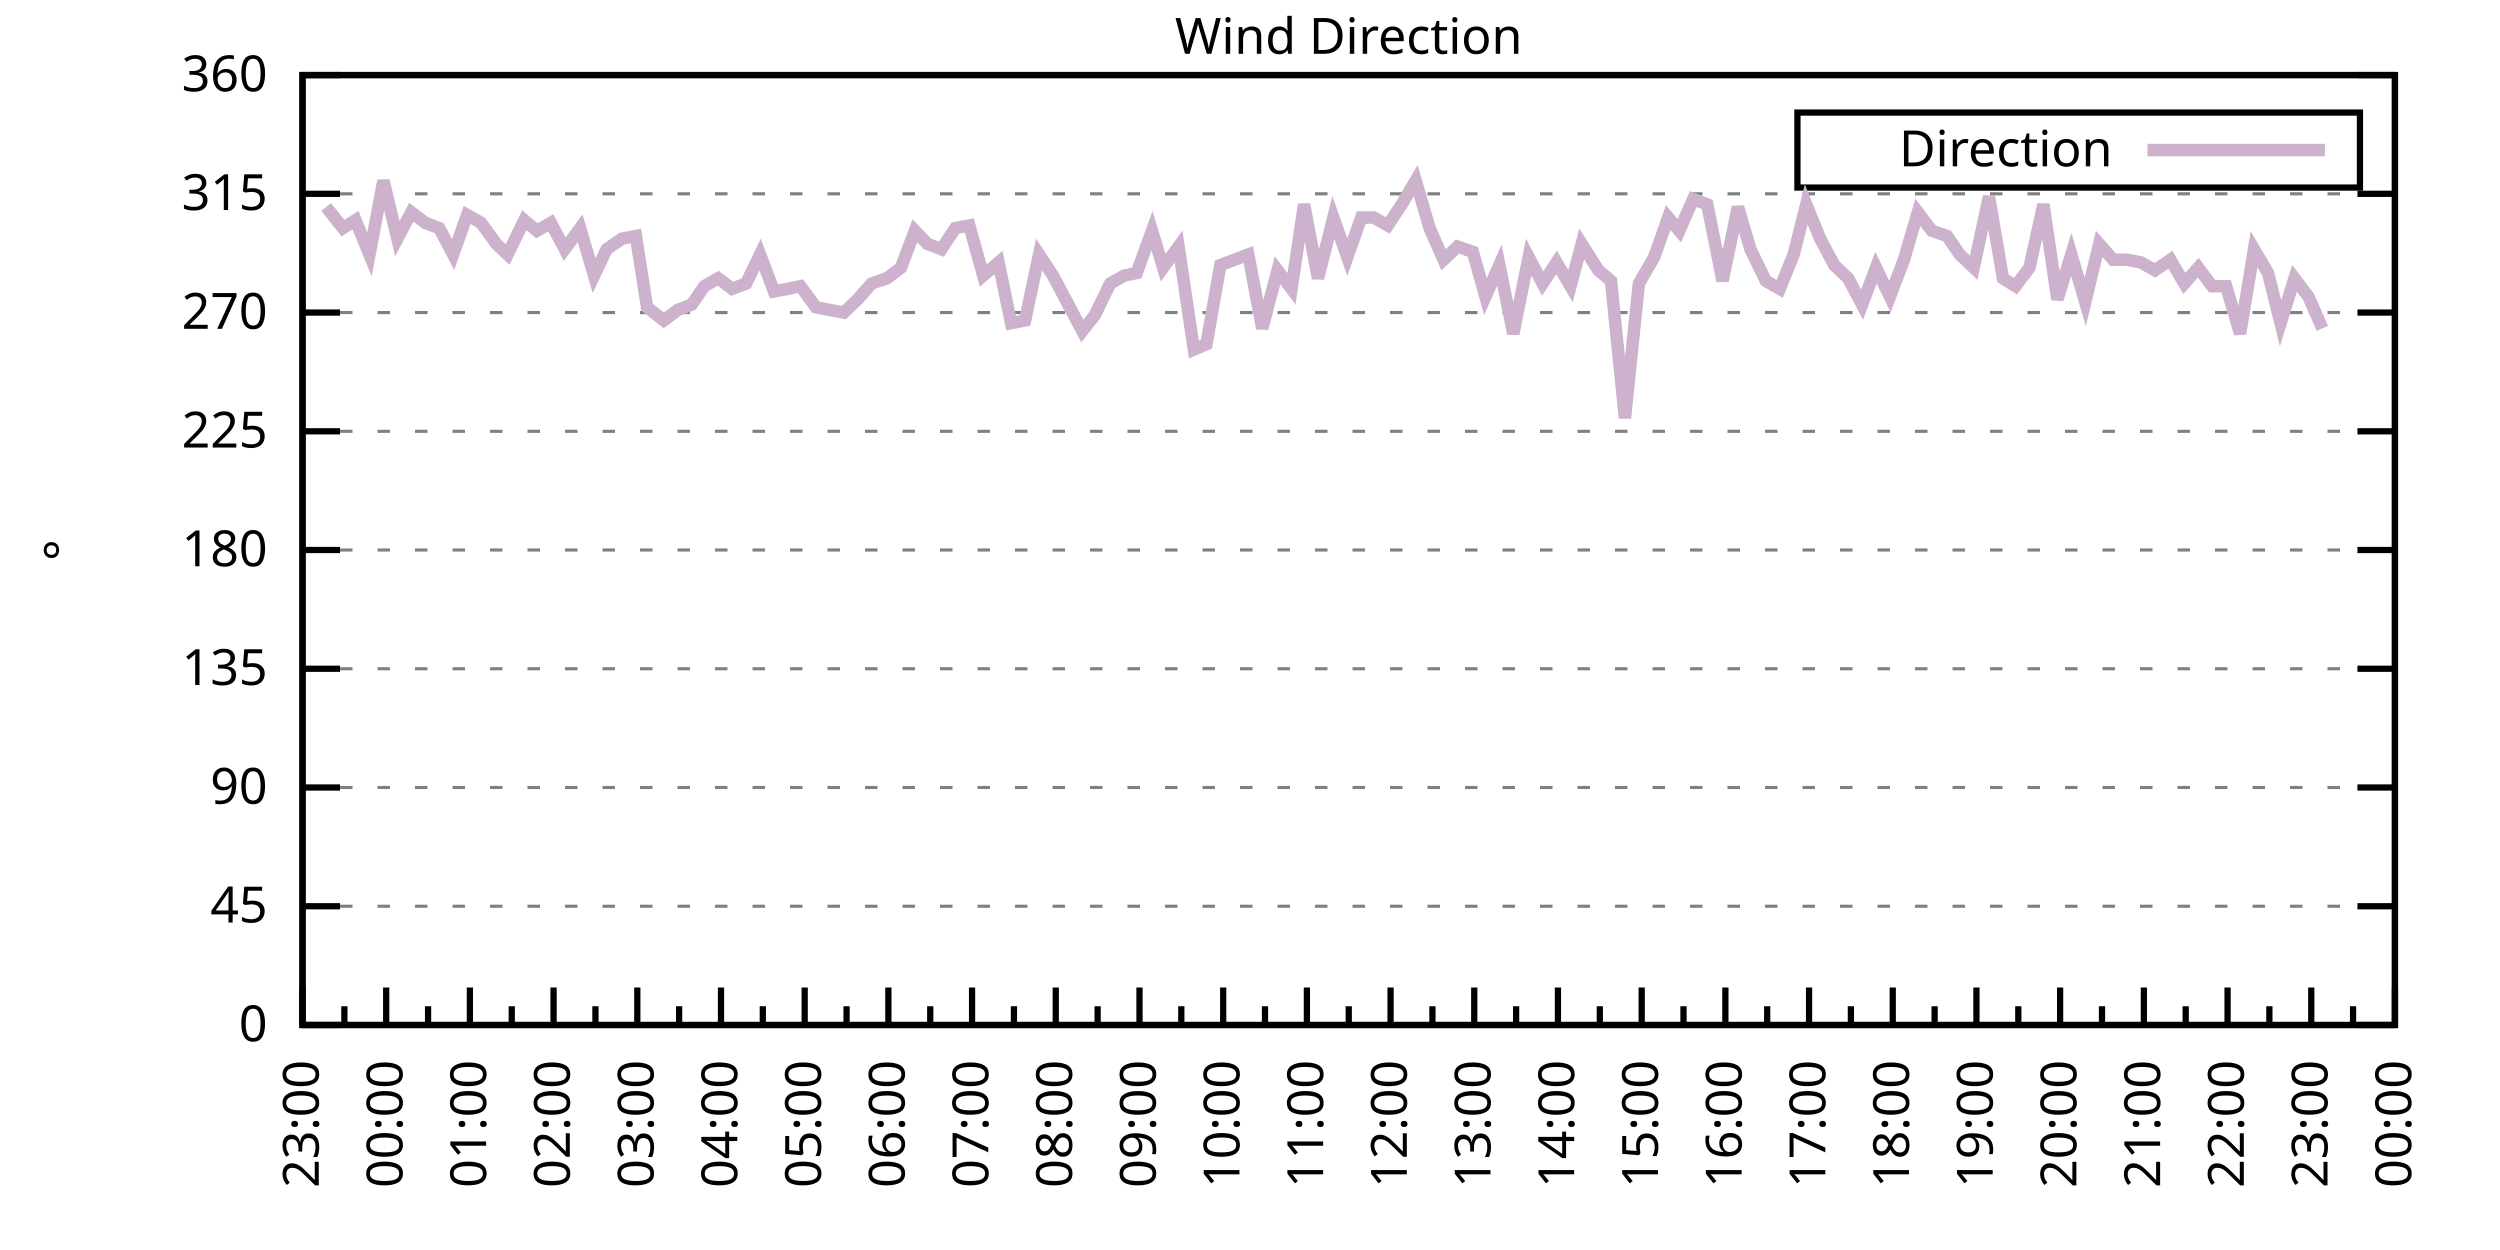
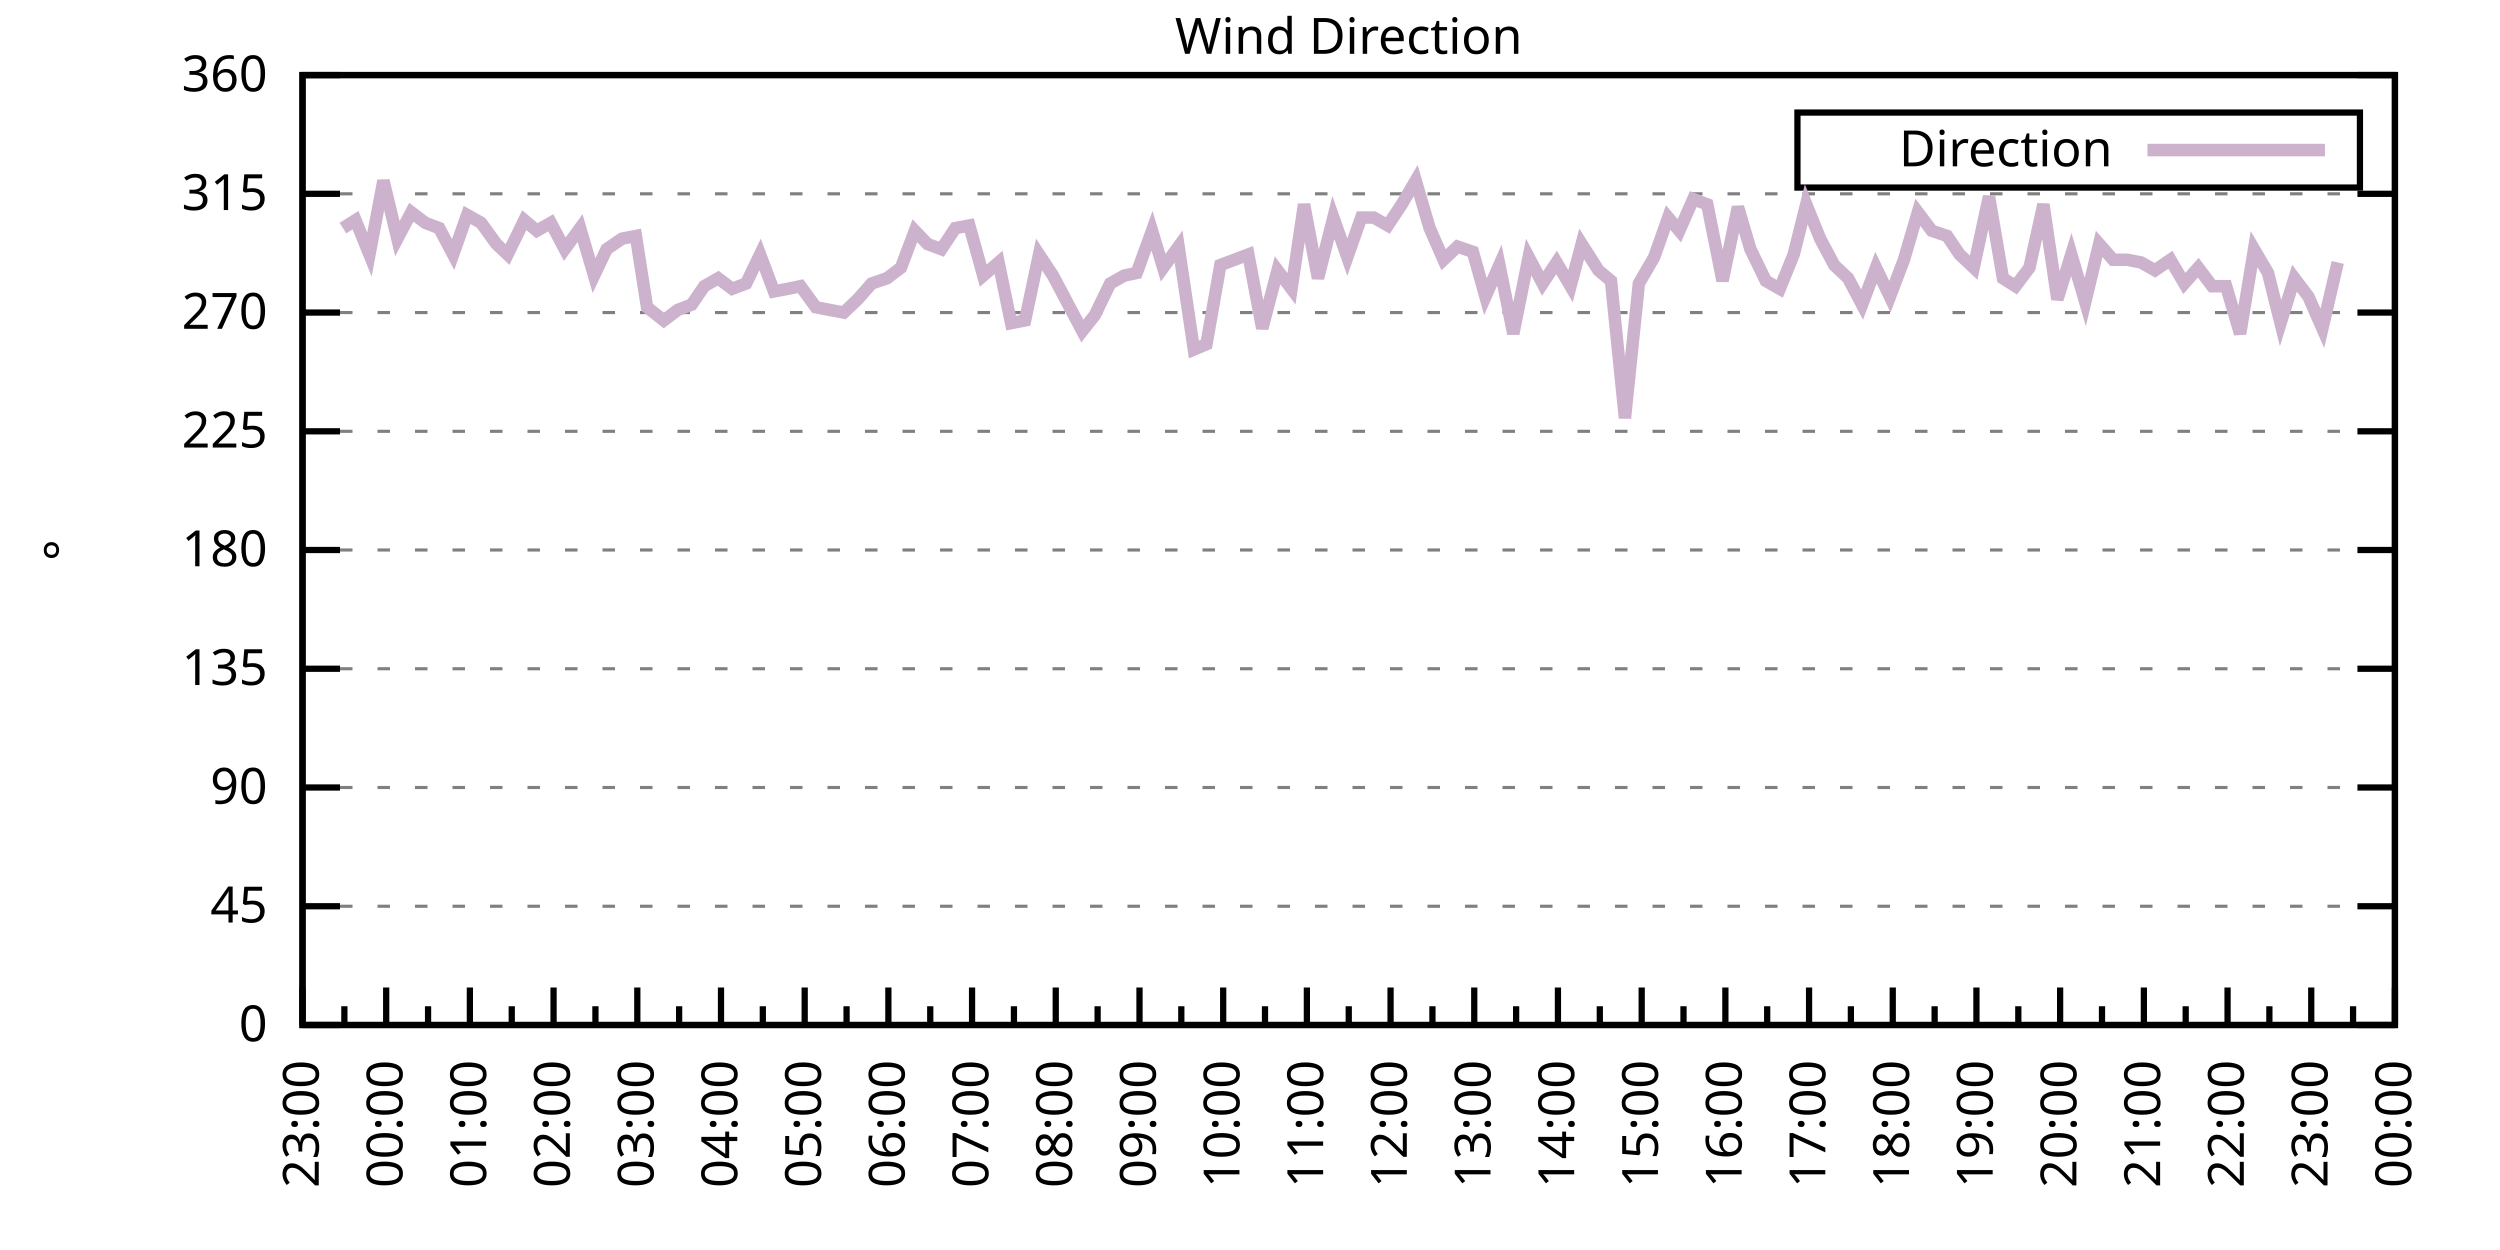
<svg xmlns="http://www.w3.org/2000/svg" xmlns:xlink="http://www.w3.org/1999/xlink" width="400" height="200" viewBox="0 0 400 200">
  <g id="gnuplot_canvas">
    <rect x="0" y="0" width="400" height="200" fill="none" />
    <defs>
      <circle id="gpDot" r="0.5" stroke-width="0.5" stroke="currentColor" />
      <path id="gpPt0" stroke-width="0.333" stroke="currentColor" d="M-1,0 h2 M0,-1 v2" />
      <path id="gpPt1" stroke-width="0.333" stroke="currentColor" d="M-1,-1 L1,1 M1,-1 L-1,1" />
      <path id="gpPt2" stroke-width="0.333" stroke="currentColor" d="M-1,0 L1,0 M0,-1 L0,1 M-1,-1 L1,1 M-1,1 L1,-1" />
      <rect id="gpPt3" stroke-width="0.333" stroke="currentColor" x="-1" y="-1" width="2" height="2" />
      <rect id="gpPt4" stroke-width="0.333" stroke="currentColor" fill="currentColor" x="-1" y="-1" width="2" height="2" />
      <circle id="gpPt5" stroke-width="0.333" stroke="currentColor" cx="0" cy="0" r="1" />
      <use xlink:href="#gpPt5" id="gpPt6" fill="currentColor" stroke="none" />
      <path id="gpPt7" stroke-width="0.333" stroke="currentColor" d="M0,-1.33 L-1.33,0.67 L1.33,0.67 z" />
      <use xlink:href="#gpPt7" id="gpPt8" fill="currentColor" stroke="none" />
      <use xlink:href="#gpPt7" id="gpPt9" stroke="currentColor" transform="rotate(180)" />
      <use xlink:href="#gpPt9" id="gpPt10" fill="currentColor" stroke="none" />
      <use xlink:href="#gpPt3" id="gpPt11" stroke="currentColor" transform="rotate(45)" />
      <use xlink:href="#gpPt11" id="gpPt12" fill="currentColor" stroke="none" />
      <path id="gpPt13" stroke-width="0.333" stroke="currentColor" d="M0,1.330 L1.265,0.411 L0.782,-1.067 L-0.782,-1.076 L-1.265,0.411 z" />
      <use xlink:href="#gpPt13" id="gpPt14" fill="currentColor" stroke="none" />
      <filter id="textbox" filterUnits="objectBoundingBox" x="0" y="0" height="1" width="1">
        <feFlood flood-color="white" flood-opacity="1" result="bgnd" />
        <feComposite in="SourceGraphic" in2="bgnd" operator="atop" />
      </filter>
      <filter id="greybox" filterUnits="objectBoundingBox" x="0" y="0" height="1" width="1">
        <feFlood flood-color="lightgrey" flood-opacity="1" result="grey" />
        <feComposite in="SourceGraphic" in2="grey" operator="atop" />
      </filter>
    </defs>
    <g fill="none" color="white" stroke="currentColor" stroke-width="1.00" stroke-linecap="butt" stroke-linejoin="miter">
</g>
    <g fill="none" color="black" stroke="currentColor" stroke-width="1.00" stroke-linecap="butt" stroke-linejoin="miter">
      <g stroke="none" shape-rendering="crispEdges">
        <polygon fill="rgb(255, 255, 255)" points="48.40,164.00 383.18,164.00 383.18,12.02 48.40,12.02 " />
      </g>
    </g>
    <g fill="none" color="black" stroke="currentColor" stroke-width="1.00" stroke-linecap="butt" stroke-linejoin="miter">
</g>
    <g fill="none" color="black" stroke="black" stroke-width="0.50" stroke-linecap="butt" stroke-linejoin="miter">
</g>
    <g fill="none" color="gray" stroke="currentColor" stroke-width="0.50" stroke-linecap="butt" stroke-linejoin="miter">
      <path stroke="gray" stroke-dasharray="2,4" class="gridline" d="M48.40,164.00 L383.19,164.00  " />
    </g>
    <g fill="none" color="gray" stroke="gray" stroke-width="1.00" stroke-linecap="butt" stroke-linejoin="miter">
</g>
    <g fill="none" color="black" stroke="currentColor" stroke-width="1.00" stroke-linecap="butt" stroke-linejoin="miter">
      <path stroke="black" d="M48.40,164.00 L54.40,164.00 M383.19,164.00 L377.19,164.00  " />
      <g transform="translate(42.80,166.60)" stroke="none" fill="black" font-family="Sans" font-size="8.00" text-anchor="end">
        <text>
          <tspan font-family="Sans"> 0</tspan>
        </text>
      </g>
    </g>
    <g fill="none" color="black" stroke="currentColor" stroke-width="1.00" stroke-linecap="butt" stroke-linejoin="miter">
</g>
    <g fill="none" color="black" stroke="black" stroke-width="0.50" stroke-linecap="butt" stroke-linejoin="miter">
</g>
    <g fill="none" color="gray" stroke="currentColor" stroke-width="0.50" stroke-linecap="butt" stroke-linejoin="miter">
      <path stroke="gray" stroke-dasharray="2,4" class="gridline" d="M48.40,145.00 L383.19,145.00  " />
    </g>
    <g fill="none" color="gray" stroke="gray" stroke-width="1.00" stroke-linecap="butt" stroke-linejoin="miter">
</g>
    <g fill="none" color="black" stroke="currentColor" stroke-width="1.00" stroke-linecap="butt" stroke-linejoin="miter">
      <path stroke="black" d="M48.40,145.00 L54.40,145.00 M383.19,145.00 L377.19,145.00  " />
      <g transform="translate(42.80,147.60)" stroke="none" fill="black" font-family="Sans" font-size="8.00" text-anchor="end">
        <text>
          <tspan font-family="Sans"> 45</tspan>
        </text>
      </g>
    </g>
    <g fill="none" color="black" stroke="currentColor" stroke-width="1.00" stroke-linecap="butt" stroke-linejoin="miter">
</g>
    <g fill="none" color="black" stroke="black" stroke-width="0.50" stroke-linecap="butt" stroke-linejoin="miter">
</g>
    <g fill="none" color="gray" stroke="currentColor" stroke-width="0.50" stroke-linecap="butt" stroke-linejoin="miter">
      <path stroke="gray" stroke-dasharray="2,4" class="gridline" d="M48.40,126.00 L383.19,126.00  " />
    </g>
    <g fill="none" color="gray" stroke="gray" stroke-width="1.00" stroke-linecap="butt" stroke-linejoin="miter">
</g>
    <g fill="none" color="black" stroke="currentColor" stroke-width="1.00" stroke-linecap="butt" stroke-linejoin="miter">
      <path stroke="black" d="M48.40,126.00 L54.40,126.00 M383.19,126.00 L377.19,126.00  " />
      <g transform="translate(42.80,128.60)" stroke="none" fill="black" font-family="Sans" font-size="8.00" text-anchor="end">
        <text>
          <tspan font-family="Sans"> 90</tspan>
        </text>
      </g>
    </g>
    <g fill="none" color="black" stroke="currentColor" stroke-width="1.00" stroke-linecap="butt" stroke-linejoin="miter">
</g>
    <g fill="none" color="black" stroke="black" stroke-width="0.50" stroke-linecap="butt" stroke-linejoin="miter">
</g>
    <g fill="none" color="gray" stroke="currentColor" stroke-width="0.50" stroke-linecap="butt" stroke-linejoin="miter">
      <path stroke="gray" stroke-dasharray="2,4" class="gridline" d="M48.40,107.00 L383.19,107.00  " />
    </g>
    <g fill="none" color="gray" stroke="gray" stroke-width="1.00" stroke-linecap="butt" stroke-linejoin="miter">
</g>
    <g fill="none" color="black" stroke="currentColor" stroke-width="1.00" stroke-linecap="butt" stroke-linejoin="miter">
      <path stroke="black" d="M48.40,107.00 L54.40,107.00 M383.19,107.00 L377.19,107.00  " />
      <g transform="translate(42.80,109.60)" stroke="none" fill="black" font-family="Sans" font-size="8.00" text-anchor="end">
        <text>
          <tspan font-family="Sans"> 135</tspan>
        </text>
      </g>
    </g>
    <g fill="none" color="black" stroke="currentColor" stroke-width="1.00" stroke-linecap="butt" stroke-linejoin="miter">
</g>
    <g fill="none" color="black" stroke="black" stroke-width="0.50" stroke-linecap="butt" stroke-linejoin="miter">
</g>
    <g fill="none" color="gray" stroke="currentColor" stroke-width="0.50" stroke-linecap="butt" stroke-linejoin="miter">
      <path stroke="gray" stroke-dasharray="2,4" class="gridline" d="M48.40,88.00 L383.19,88.00  " />
    </g>
    <g fill="none" color="gray" stroke="gray" stroke-width="1.00" stroke-linecap="butt" stroke-linejoin="miter">
</g>
    <g fill="none" color="black" stroke="currentColor" stroke-width="1.00" stroke-linecap="butt" stroke-linejoin="miter">
      <path stroke="black" d="M48.40,88.00 L54.40,88.00 M383.19,88.00 L377.19,88.00  " />
      <g transform="translate(42.80,90.60)" stroke="none" fill="black" font-family="Sans" font-size="8.00" text-anchor="end">
        <text>
          <tspan font-family="Sans"> 180</tspan>
        </text>
      </g>
    </g>
    <g fill="none" color="black" stroke="currentColor" stroke-width="1.00" stroke-linecap="butt" stroke-linejoin="miter">
</g>
    <g fill="none" color="black" stroke="black" stroke-width="0.50" stroke-linecap="butt" stroke-linejoin="miter">
</g>
    <g fill="none" color="gray" stroke="currentColor" stroke-width="0.50" stroke-linecap="butt" stroke-linejoin="miter">
      <path stroke="gray" stroke-dasharray="2,4" class="gridline" d="M48.40,69.01 L383.19,69.01  " />
    </g>
    <g fill="none" color="gray" stroke="gray" stroke-width="1.00" stroke-linecap="butt" stroke-linejoin="miter">
</g>
    <g fill="none" color="black" stroke="currentColor" stroke-width="1.00" stroke-linecap="butt" stroke-linejoin="miter">
      <path stroke="black" d="M48.40,69.01 L54.40,69.01 M383.19,69.01 L377.19,69.01  " />
      <g transform="translate(42.80,71.61)" stroke="none" fill="black" font-family="Sans" font-size="8.00" text-anchor="end">
        <text>
          <tspan font-family="Sans"> 225</tspan>
        </text>
      </g>
    </g>
    <g fill="none" color="black" stroke="currentColor" stroke-width="1.00" stroke-linecap="butt" stroke-linejoin="miter">
</g>
    <g fill="none" color="black" stroke="black" stroke-width="0.50" stroke-linecap="butt" stroke-linejoin="miter">
</g>
    <g fill="none" color="gray" stroke="currentColor" stroke-width="0.50" stroke-linecap="butt" stroke-linejoin="miter">
      <path stroke="gray" stroke-dasharray="2,4" class="gridline" d="M48.40,50.01 L383.19,50.01  " />
    </g>
    <g fill="none" color="gray" stroke="gray" stroke-width="1.00" stroke-linecap="butt" stroke-linejoin="miter">
</g>
    <g fill="none" color="black" stroke="currentColor" stroke-width="1.00" stroke-linecap="butt" stroke-linejoin="miter">
      <path stroke="black" d="M48.40,50.01 L54.40,50.01 M383.19,50.01 L377.19,50.01  " />
      <g transform="translate(42.80,52.61)" stroke="none" fill="black" font-family="Sans" font-size="8.00" text-anchor="end">
        <text>
          <tspan font-family="Sans"> 270</tspan>
        </text>
      </g>
    </g>
    <g fill="none" color="black" stroke="currentColor" stroke-width="1.00" stroke-linecap="butt" stroke-linejoin="miter">
</g>
    <g fill="none" color="black" stroke="black" stroke-width="0.50" stroke-linecap="butt" stroke-linejoin="miter">
</g>
    <g fill="none" color="gray" stroke="currentColor" stroke-width="0.50" stroke-linecap="butt" stroke-linejoin="miter">
      <path stroke="gray" stroke-dasharray="2,4" class="gridline" d="M48.40,31.01 L383.19,31.01  " />
    </g>
    <g fill="none" color="gray" stroke="gray" stroke-width="1.00" stroke-linecap="butt" stroke-linejoin="miter">
</g>
    <g fill="none" color="black" stroke="currentColor" stroke-width="1.00" stroke-linecap="butt" stroke-linejoin="miter">
      <path stroke="black" d="M48.40,31.01 L54.40,31.01 M383.19,31.01 L377.19,31.01  " />
      <g transform="translate(42.80,33.61)" stroke="none" fill="black" font-family="Sans" font-size="8.00" text-anchor="end">
        <text>
          <tspan font-family="Sans"> 315</tspan>
        </text>
      </g>
    </g>
    <g fill="none" color="black" stroke="currentColor" stroke-width="1.00" stroke-linecap="butt" stroke-linejoin="miter">
</g>
    <g fill="none" color="black" stroke="black" stroke-width="0.50" stroke-linecap="butt" stroke-linejoin="miter">
</g>
    <g fill="none" color="gray" stroke="currentColor" stroke-width="0.50" stroke-linecap="butt" stroke-linejoin="miter">
      <path stroke="gray" stroke-dasharray="2,4" class="gridline" d="M48.40,12.01 L383.19,12.01  " />
    </g>
    <g fill="none" color="gray" stroke="gray" stroke-width="1.00" stroke-linecap="butt" stroke-linejoin="miter">
</g>
    <g fill="none" color="black" stroke="currentColor" stroke-width="1.00" stroke-linecap="butt" stroke-linejoin="miter">
      <path stroke="black" d="M48.40,12.01 L54.40,12.01 M383.19,12.01 L377.19,12.01  " />
      <g transform="translate(42.80,14.61)" stroke="none" fill="black" font-family="Sans" font-size="8.00" text-anchor="end">
        <text>
          <tspan font-family="Sans"> 360</tspan>
        </text>
      </g>
    </g>
    <g fill="none" color="black" stroke="currentColor" stroke-width="1.00" stroke-linecap="butt" stroke-linejoin="miter">
      <path stroke="black" d="M48.40,164.00 L48.40,158.00  " />
      <g transform="translate(51.00,169.60) rotate(270)" stroke="none" fill="black" font-family="Sans" font-size="8.00" text-anchor="end">
        <text>
          <tspan font-family="Sans">23:00</tspan>
        </text>
      </g>
    </g>
    <g fill="none" color="black" stroke="currentColor" stroke-width="1.00" stroke-linecap="butt" stroke-linejoin="miter">
      <path stroke="black" d="M55.10,164.00 L55.10,161.00 M61.79,164.00 L61.79,158.00  " />
      <g transform="translate(64.39,169.60) rotate(270)" stroke="none" fill="black" font-family="Sans" font-size="8.00" text-anchor="end">
        <text>
          <tspan font-family="Sans">00:00</tspan>
        </text>
      </g>
    </g>
    <g fill="none" color="black" stroke="currentColor" stroke-width="1.00" stroke-linecap="butt" stroke-linejoin="miter">
      <path stroke="black" d="M68.49,164.00 L68.49,161.00 M75.18,164.00 L75.18,158.00  " />
      <g transform="translate(77.78,169.60) rotate(270)" stroke="none" fill="black" font-family="Sans" font-size="8.00" text-anchor="end">
        <text>
          <tspan font-family="Sans">01:00</tspan>
        </text>
      </g>
    </g>
    <g fill="none" color="black" stroke="currentColor" stroke-width="1.00" stroke-linecap="butt" stroke-linejoin="miter">
      <path stroke="black" d="M81.88,164.00 L81.88,161.00 M88.57,164.00 L88.57,158.00  " />
      <g transform="translate(91.17,169.60) rotate(270)" stroke="none" fill="black" font-family="Sans" font-size="8.00" text-anchor="end">
        <text>
          <tspan font-family="Sans">02:00</tspan>
        </text>
      </g>
    </g>
    <g fill="none" color="black" stroke="currentColor" stroke-width="1.00" stroke-linecap="butt" stroke-linejoin="miter">
      <path stroke="black" d="M95.27,164.00 L95.27,161.00 M101.97,164.00 L101.97,158.00  " />
      <g transform="translate(104.57,169.60) rotate(270)" stroke="none" fill="black" font-family="Sans" font-size="8.00" text-anchor="end">
        <text>
          <tspan font-family="Sans">03:00</tspan>
        </text>
      </g>
    </g>
    <g fill="none" color="black" stroke="currentColor" stroke-width="1.00" stroke-linecap="butt" stroke-linejoin="miter">
      <path stroke="black" d="M108.66,164.00 L108.66,161.00 M115.36,164.00 L115.36,158.00  " />
      <g transform="translate(117.96,169.60) rotate(270)" stroke="none" fill="black" font-family="Sans" font-size="8.00" text-anchor="end">
        <text>
          <tspan font-family="Sans">04:00</tspan>
        </text>
      </g>
    </g>
    <g fill="none" color="black" stroke="currentColor" stroke-width="1.00" stroke-linecap="butt" stroke-linejoin="miter">
      <path stroke="black" d="M122.05,164.00 L122.05,161.00 M128.75,164.00 L128.75,158.00  " />
      <g transform="translate(131.35,169.60) rotate(270)" stroke="none" fill="black" font-family="Sans" font-size="8.00" text-anchor="end">
        <text>
          <tspan font-family="Sans">05:00</tspan>
        </text>
      </g>
    </g>
    <g fill="none" color="black" stroke="currentColor" stroke-width="1.00" stroke-linecap="butt" stroke-linejoin="miter">
      <path stroke="black" d="M135.45,164.00 L135.45,161.00 M142.14,164.00 L142.14,158.00  " />
      <g transform="translate(144.74,169.60) rotate(270)" stroke="none" fill="black" font-family="Sans" font-size="8.00" text-anchor="end">
        <text>
          <tspan font-family="Sans">06:00</tspan>
        </text>
      </g>
    </g>
    <g fill="none" color="black" stroke="currentColor" stroke-width="1.00" stroke-linecap="butt" stroke-linejoin="miter">
      <path stroke="black" d="M148.84,164.00 L148.84,161.00 M155.53,164.00 L155.53,158.00  " />
      <g transform="translate(158.13,169.60) rotate(270)" stroke="none" fill="black" font-family="Sans" font-size="8.00" text-anchor="end">
        <text>
          <tspan font-family="Sans">07:00</tspan>
        </text>
      </g>
    </g>
    <g fill="none" color="black" stroke="currentColor" stroke-width="1.00" stroke-linecap="butt" stroke-linejoin="miter">
      <path stroke="black" d="M162.23,164.00 L162.23,161.00 M168.92,164.00 L168.92,158.00  " />
      <g transform="translate(171.52,169.60) rotate(270)" stroke="none" fill="black" font-family="Sans" font-size="8.00" text-anchor="end">
        <text>
          <tspan font-family="Sans">08:00</tspan>
        </text>
      </g>
    </g>
    <g fill="none" color="black" stroke="currentColor" stroke-width="1.00" stroke-linecap="butt" stroke-linejoin="miter">
      <path stroke="black" d="M175.62,164.00 L175.62,161.00 M182.32,164.00 L182.32,158.00  " />
      <g transform="translate(184.92,169.60) rotate(270)" stroke="none" fill="black" font-family="Sans" font-size="8.00" text-anchor="end">
        <text>
          <tspan font-family="Sans">09:00</tspan>
        </text>
      </g>
    </g>
    <g fill="none" color="black" stroke="currentColor" stroke-width="1.00" stroke-linecap="butt" stroke-linejoin="miter">
      <path stroke="black" d="M189.01,164.00 L189.01,161.00 M195.71,164.00 L195.71,158.00  " />
      <g transform="translate(198.31,169.60) rotate(270)" stroke="none" fill="black" font-family="Sans" font-size="8.00" text-anchor="end">
        <text>
          <tspan font-family="Sans">10:00</tspan>
        </text>
      </g>
    </g>
    <g fill="none" color="black" stroke="currentColor" stroke-width="1.00" stroke-linecap="butt" stroke-linejoin="miter">
      <path stroke="black" d="M202.40,164.00 L202.40,161.00 M209.10,164.00 L209.10,158.00  " />
      <g transform="translate(211.70,169.60) rotate(270)" stroke="none" fill="black" font-family="Sans" font-size="8.00" text-anchor="end">
        <text>
          <tspan font-family="Sans">11:00</tspan>
        </text>
      </g>
    </g>
    <g fill="none" color="black" stroke="currentColor" stroke-width="1.00" stroke-linecap="butt" stroke-linejoin="miter">
      <path stroke="black" d="M215.80,164.00 L215.80,161.00 M222.49,164.00 L222.49,158.00  " />
      <g transform="translate(225.09,169.60) rotate(270)" stroke="none" fill="black" font-family="Sans" font-size="8.00" text-anchor="end">
        <text>
          <tspan font-family="Sans">12:00</tspan>
        </text>
      </g>
    </g>
    <g fill="none" color="black" stroke="currentColor" stroke-width="1.00" stroke-linecap="butt" stroke-linejoin="miter">
      <path stroke="black" d="M229.19,164.00 L229.19,161.00 M235.88,164.00 L235.88,158.00  " />
      <g transform="translate(238.48,169.60) rotate(270)" stroke="none" fill="black" font-family="Sans" font-size="8.00" text-anchor="end">
        <text>
          <tspan font-family="Sans">13:00</tspan>
        </text>
      </g>
    </g>
    <g fill="none" color="black" stroke="currentColor" stroke-width="1.00" stroke-linecap="butt" stroke-linejoin="miter">
      <path stroke="black" d="M242.58,164.00 L242.58,161.00 M249.27,164.00 L249.27,158.00  " />
      <g transform="translate(251.87,169.60) rotate(270)" stroke="none" fill="black" font-family="Sans" font-size="8.00" text-anchor="end">
        <text>
          <tspan font-family="Sans">14:00</tspan>
        </text>
      </g>
    </g>
    <g fill="none" color="black" stroke="currentColor" stroke-width="1.00" stroke-linecap="butt" stroke-linejoin="miter">
      <path stroke="black" d="M255.97,164.00 L255.97,161.00 M262.67,164.00 L262.67,158.00  " />
      <g transform="translate(265.27,169.60) rotate(270)" stroke="none" fill="black" font-family="Sans" font-size="8.00" text-anchor="end">
        <text>
          <tspan font-family="Sans">15:00</tspan>
        </text>
      </g>
    </g>
    <g fill="none" color="black" stroke="currentColor" stroke-width="1.00" stroke-linecap="butt" stroke-linejoin="miter">
      <path stroke="black" d="M269.36,164.00 L269.36,161.00 M276.06,164.00 L276.06,158.00  " />
      <g transform="translate(278.66,169.60) rotate(270)" stroke="none" fill="black" font-family="Sans" font-size="8.00" text-anchor="end">
        <text>
          <tspan font-family="Sans">16:00</tspan>
        </text>
      </g>
    </g>
    <g fill="none" color="black" stroke="currentColor" stroke-width="1.00" stroke-linecap="butt" stroke-linejoin="miter">
      <path stroke="black" d="M282.75,164.00 L282.75,161.00 M289.45,164.00 L289.45,158.00  " />
      <g transform="translate(292.05,169.60) rotate(270)" stroke="none" fill="black" font-family="Sans" font-size="8.00" text-anchor="end">
        <text>
          <tspan font-family="Sans">17:00</tspan>
        </text>
      </g>
    </g>
    <g fill="none" color="black" stroke="currentColor" stroke-width="1.00" stroke-linecap="butt" stroke-linejoin="miter">
      <path stroke="black" d="M296.14,164.00 L296.14,161.00 M302.84,164.00 L302.84,158.00  " />
      <g transform="translate(305.44,169.60) rotate(270)" stroke="none" fill="black" font-family="Sans" font-size="8.00" text-anchor="end">
        <text>
          <tspan font-family="Sans">18:00</tspan>
        </text>
      </g>
    </g>
    <g fill="none" color="black" stroke="currentColor" stroke-width="1.00" stroke-linecap="butt" stroke-linejoin="miter">
      <path stroke="black" d="M309.54,164.00 L309.54,161.00 M316.23,164.00 L316.23,158.00  " />
      <g transform="translate(318.83,169.60) rotate(270)" stroke="none" fill="black" font-family="Sans" font-size="8.00" text-anchor="end">
        <text>
          <tspan font-family="Sans">19:00</tspan>
        </text>
      </g>
    </g>
    <g fill="none" color="black" stroke="currentColor" stroke-width="1.00" stroke-linecap="butt" stroke-linejoin="miter">
      <path stroke="black" d="M322.93,164.00 L322.93,161.00 M329.62,164.00 L329.62,158.00  " />
      <g transform="translate(332.22,169.60) rotate(270)" stroke="none" fill="black" font-family="Sans" font-size="8.00" text-anchor="end">
        <text>
          <tspan font-family="Sans">20:00</tspan>
        </text>
      </g>
    </g>
    <g fill="none" color="black" stroke="currentColor" stroke-width="1.00" stroke-linecap="butt" stroke-linejoin="miter">
      <path stroke="black" d="M336.32,164.00 L336.32,161.00 M343.02,164.00 L343.02,158.00  " />
      <g transform="translate(345.62,169.60) rotate(270)" stroke="none" fill="black" font-family="Sans" font-size="8.00" text-anchor="end">
        <text>
          <tspan font-family="Sans">21:00</tspan>
        </text>
      </g>
    </g>
    <g fill="none" color="black" stroke="currentColor" stroke-width="1.00" stroke-linecap="butt" stroke-linejoin="miter">
      <path stroke="black" d="M349.71,164.00 L349.71,161.00 M356.41,164.00 L356.41,158.00  " />
      <g transform="translate(359.01,169.60) rotate(270)" stroke="none" fill="black" font-family="Sans" font-size="8.00" text-anchor="end">
        <text>
          <tspan font-family="Sans">22:00</tspan>
        </text>
      </g>
    </g>
    <g fill="none" color="black" stroke="currentColor" stroke-width="1.00" stroke-linecap="butt" stroke-linejoin="miter">
      <path stroke="black" d="M363.10,164.00 L363.10,161.00 M369.80,164.00 L369.80,158.00  " />
      <g transform="translate(372.40,169.60) rotate(270)" stroke="none" fill="black" font-family="Sans" font-size="8.00" text-anchor="end">
        <text>
          <tspan font-family="Sans">23:00</tspan>
        </text>
      </g>
    </g>
    <g fill="none" color="black" stroke="currentColor" stroke-width="1.00" stroke-linecap="butt" stroke-linejoin="miter">
      <path stroke="black" d="M376.49,164.00 L376.49,161.00 M383.19,164.00 L383.19,158.00  " />
      <g transform="translate(385.79,169.60) rotate(270)" stroke="none" fill="black" font-family="Sans" font-size="8.00" text-anchor="end">
        <text>
          <tspan font-family="Sans">00:00</tspan>
        </text>
      </g>
    </g>
    <g fill="none" color="black" stroke="currentColor" stroke-width="1.00" stroke-linecap="butt" stroke-linejoin="miter">
</g>
    <g fill="none" color="black" stroke="currentColor" stroke-width="1.00" stroke-linecap="butt" stroke-linejoin="miter">
      <path stroke="black" d="M48.40,12.01 L48.40,164.00 L383.19,164.00 L383.19,12.01 L48.40,12.01 Z  " />
    </g>
    <g fill="none" color="black" stroke="currentColor" stroke-width="1.00" stroke-linecap="butt" stroke-linejoin="miter">
      <g transform="translate(12.80,88.01) rotate(270)" stroke="none" fill="black" font-family="Sans" font-size="8.00" text-anchor="middle">
        <text>
          <tspan font-family="Sans">°</tspan>
        </text>
      </g>
    </g>
    <g fill="none" color="black" stroke="currentColor" stroke-width="1.00" stroke-linecap="butt" stroke-linejoin="miter">
</g>
    <g fill="none" color="black" stroke="currentColor" stroke-width="1.00" stroke-linecap="butt" stroke-linejoin="miter">
      <path stroke="black" d="M287.59,30.01 L287.59,18.01 L377.59,18.01 L377.59,30.01 L287.59,30.01 Z  " />
    </g>
    <g id="Wind_direction_plot_1">
      <g fill="none" color="white" stroke="black" stroke-width="2.00" stroke-linecap="butt" stroke-linejoin="miter">
</g>
      <g fill="none" color="black" stroke="currentColor" stroke-width="2.00" stroke-linecap="butt" stroke-linejoin="miter">
        <g transform="translate(337.99,26.61)" stroke="none" fill="black" font-family="Sans" font-size="8.00" text-anchor="end">
          <text>
            <tspan font-family="Sans">Direction</tspan>
          </text>
        </g>
      </g>
      <g fill="none" color="black" stroke="currentColor" stroke-width="2.00" stroke-linecap="butt" stroke-linejoin="miter">
-         <path stroke="rgb(204, 178, 204)" d="M343.59,24.01 L371.99,24.01 M52.19,33.12 L54.87,36.50 L56.88,35.23 L59.11,40.72 L61.35,28.90 L63.58,38.19   L65.81,33.96 L68.04,35.65 L70.27,36.50 L72.50,40.72 L74.74,34.39 L76.97,35.65 L79.42,39.03 L81.21,40.72   L83.89,35.23 L85.90,36.92 L88.13,35.65 L90.36,39.87 L92.82,36.50 L95.05,44.10 L97.06,39.87 L99.51,38.19   L101.74,37.76 L103.53,49.16 L106.21,51.27 L108.44,49.59 L110.67,48.74 L112.68,45.79 L114.91,44.52 L117.14,46.21   L119.38,45.36 L121.61,40.72 L123.84,46.63 L126.07,46.21 L128.08,45.79 L130.54,49.16 L132.77,49.59 L135.00,50.01   L137.23,47.90 L139.46,45.36 L141.92,44.52 L144.15,42.83 L146.38,36.92 L148.39,39.03 L150.62,39.87 L152.85,36.50   L155.09,36.08 L157.32,44.10 L159.77,41.99 L161.78,51.70 L164.01,51.27 L166.25,40.72 L168.48,44.10 L170.71,48.32   L173.17,52.96 L175.17,50.43 L177.63,45.36 L179.86,44.10 L181.87,43.67 L184.32,36.92 L186.11,42.83 L188.57,39.45   L191.02,55.92 L193.03,55.07 L195.26,42.41 L199.73,40.72 L201.96,52.54 L204.41,43.25 L206.64,46.21 L208.65,32.70   L210.88,44.52 L213.34,34.81 L215.57,41.14 L217.80,34.81 L219.81,34.81 L222.04,36.08 L224.28,32.70 L226.51,28.90   L228.74,36.50 L230.97,41.56 L233.20,39.45 L235.66,40.30 L237.67,47.47 L239.90,42.41 L242.13,53.39 L244.59,41.14   L246.82,45.36 L249.05,41.99 L251.28,45.79 L253.07,39.03 L255.75,43.25 L257.76,44.94 L259.99,66.90 L262.22,45.36   L264.67,41.14 L266.91,34.81 L268.69,36.92 L270.92,31.85 L273.16,32.70 L275.61,44.94 L278.07,33.12 L280.07,39.87   L282.53,44.94 L284.76,46.21 L286.99,40.72 L289.00,32.70 L291.23,38.19 L293.47,42.41 L295.70,44.52 L297.93,48.74   L300.16,42.83 L302.39,47.47 L304.63,41.56 L306.86,33.96 L309.09,36.92 L311.54,37.76 L313.55,40.72 L315.79,42.83   L318.24,31.43 L320.47,44.52 L322.48,45.79 L324.71,42.83 L326.95,32.70 L329.18,47.90 L331.41,40.72 L333.64,48.32   L335.87,39.03 L338.10,41.56 L340.34,41.56 L342.57,41.99 L344.80,43.25 L347.26,41.56 L349.49,45.36 L351.72,42.83   L353.95,45.79 L356.18,45.79 L358.42,53.39 L360.65,39.87 L362.88,43.67 L364.89,51.70 L367.12,44.52 L369.35,47.47   L371.58,52.54  " />
+         <path stroke="rgb(204, 178, 204)" d="M343.59,24.01 L371.99,24.01 M54.87,36.50 L56.88,35.23 L59.11,40.72 L61.35,28.90 L63.58,38.19 L65.81,33.96   L68.04,35.65 L70.27,36.50 L72.50,40.72 L74.74,34.39 L76.97,35.65 L79.42,39.03 L81.21,40.72 L83.89,35.23   L85.90,36.92 L88.13,35.65 L90.36,39.87 L92.82,36.50 L95.05,44.10 L97.06,39.87 L99.51,38.19 L101.74,37.76   L103.53,49.16 L106.21,51.27 L108.44,49.59 L110.67,48.74 L112.68,45.79 L114.91,44.52 L117.14,46.21 L119.38,45.36   L121.61,40.72 L123.84,46.63 L126.07,46.21 L128.08,45.79 L130.54,49.16 L132.77,49.59 L135.00,50.01 L137.23,47.90   L139.46,45.36 L141.92,44.52 L144.15,42.83 L146.38,36.92 L148.39,39.03 L150.62,39.87 L152.85,36.50 L155.09,36.08   L157.32,44.10 L159.77,41.99 L161.78,51.70 L164.01,51.27 L166.25,40.72 L168.48,44.10 L170.71,48.32 L173.17,52.96   L175.17,50.43 L177.63,45.36 L179.86,44.10 L181.87,43.67 L184.32,36.92 L186.11,42.83 L188.57,39.45 L191.02,55.92   L193.03,55.07 L195.26,42.41 L199.73,40.72 L201.96,52.54 L204.41,43.25 L206.64,46.21 L208.65,32.70 L210.88,44.52   L213.34,34.81 L215.57,41.14 L217.80,34.81 L219.81,34.81 L222.04,36.08 L224.28,32.70 L226.51,28.90 L228.74,36.50   L230.97,41.56 L233.20,39.45 L235.66,40.30 L237.67,47.47 L239.90,42.41 L242.13,53.39 L244.59,41.14 L246.82,45.36   L249.05,41.99 L251.28,45.79 L253.07,39.03 L255.75,43.25 L257.76,44.94 L259.99,66.90 L262.22,45.36 L264.67,41.14   L266.91,34.81 L268.69,36.92 L270.92,31.85 L273.16,32.70 L275.61,44.94 L278.07,33.12 L280.07,39.87 L282.53,44.94   L284.76,46.21 L286.99,40.72 L289.00,32.70 L291.23,38.19 L293.47,42.41 L295.70,44.52 L297.93,48.74 L300.16,42.83   L302.39,47.47 L304.63,41.56 L306.86,33.96 L309.09,36.92 L311.54,37.76 L313.55,40.72 L315.79,42.83 L318.24,31.43   L320.47,44.52 L322.48,45.79 L324.71,42.83 L326.95,32.70 L329.18,47.90 L331.41,40.72 L333.64,48.32 L335.87,39.03   L338.10,41.56 L340.34,41.56 L342.57,41.99 L344.80,43.25 L347.26,41.56 L349.49,45.36 L351.72,42.83 L353.95,45.79   L356.18,45.79 L358.42,53.39 L360.65,39.87 L362.88,43.67 L364.89,51.70 L367.12,44.52 L369.35,47.47 L371.58,52.54   L374.04,41.99  " />
      </g>
    </g>
    <g fill="none" color="black" stroke="currentColor" stroke-width="2.00" stroke-linecap="butt" stroke-linejoin="miter">
</g>
    <g fill="none" color="black" stroke="black" stroke-width="1.00" stroke-linecap="butt" stroke-linejoin="miter">
</g>
    <g fill="none" color="black" stroke="currentColor" stroke-width="1.00" stroke-linecap="butt" stroke-linejoin="miter">
      <path stroke="black" d="M48.40,12.01 L48.40,164.00 L383.19,164.00 L383.19,12.01 L48.40,12.01 Z  " />
    </g>
    <g fill="none" color="black" stroke="currentColor" stroke-width="1.00" stroke-linecap="butt" stroke-linejoin="miter">
      <g transform="translate(215.79,8.61)" stroke="none" fill="black" font-family="Sans" font-size="8.00" text-anchor="middle">
        <text>
          <tspan font-family="Sans">Wind Direction</tspan>
        </text>
      </g>
    </g>
    <g fill="none" color="black" stroke="currentColor" stroke-width="1.00" stroke-linecap="butt" stroke-linejoin="miter">
</g>
  </g>
</svg>
